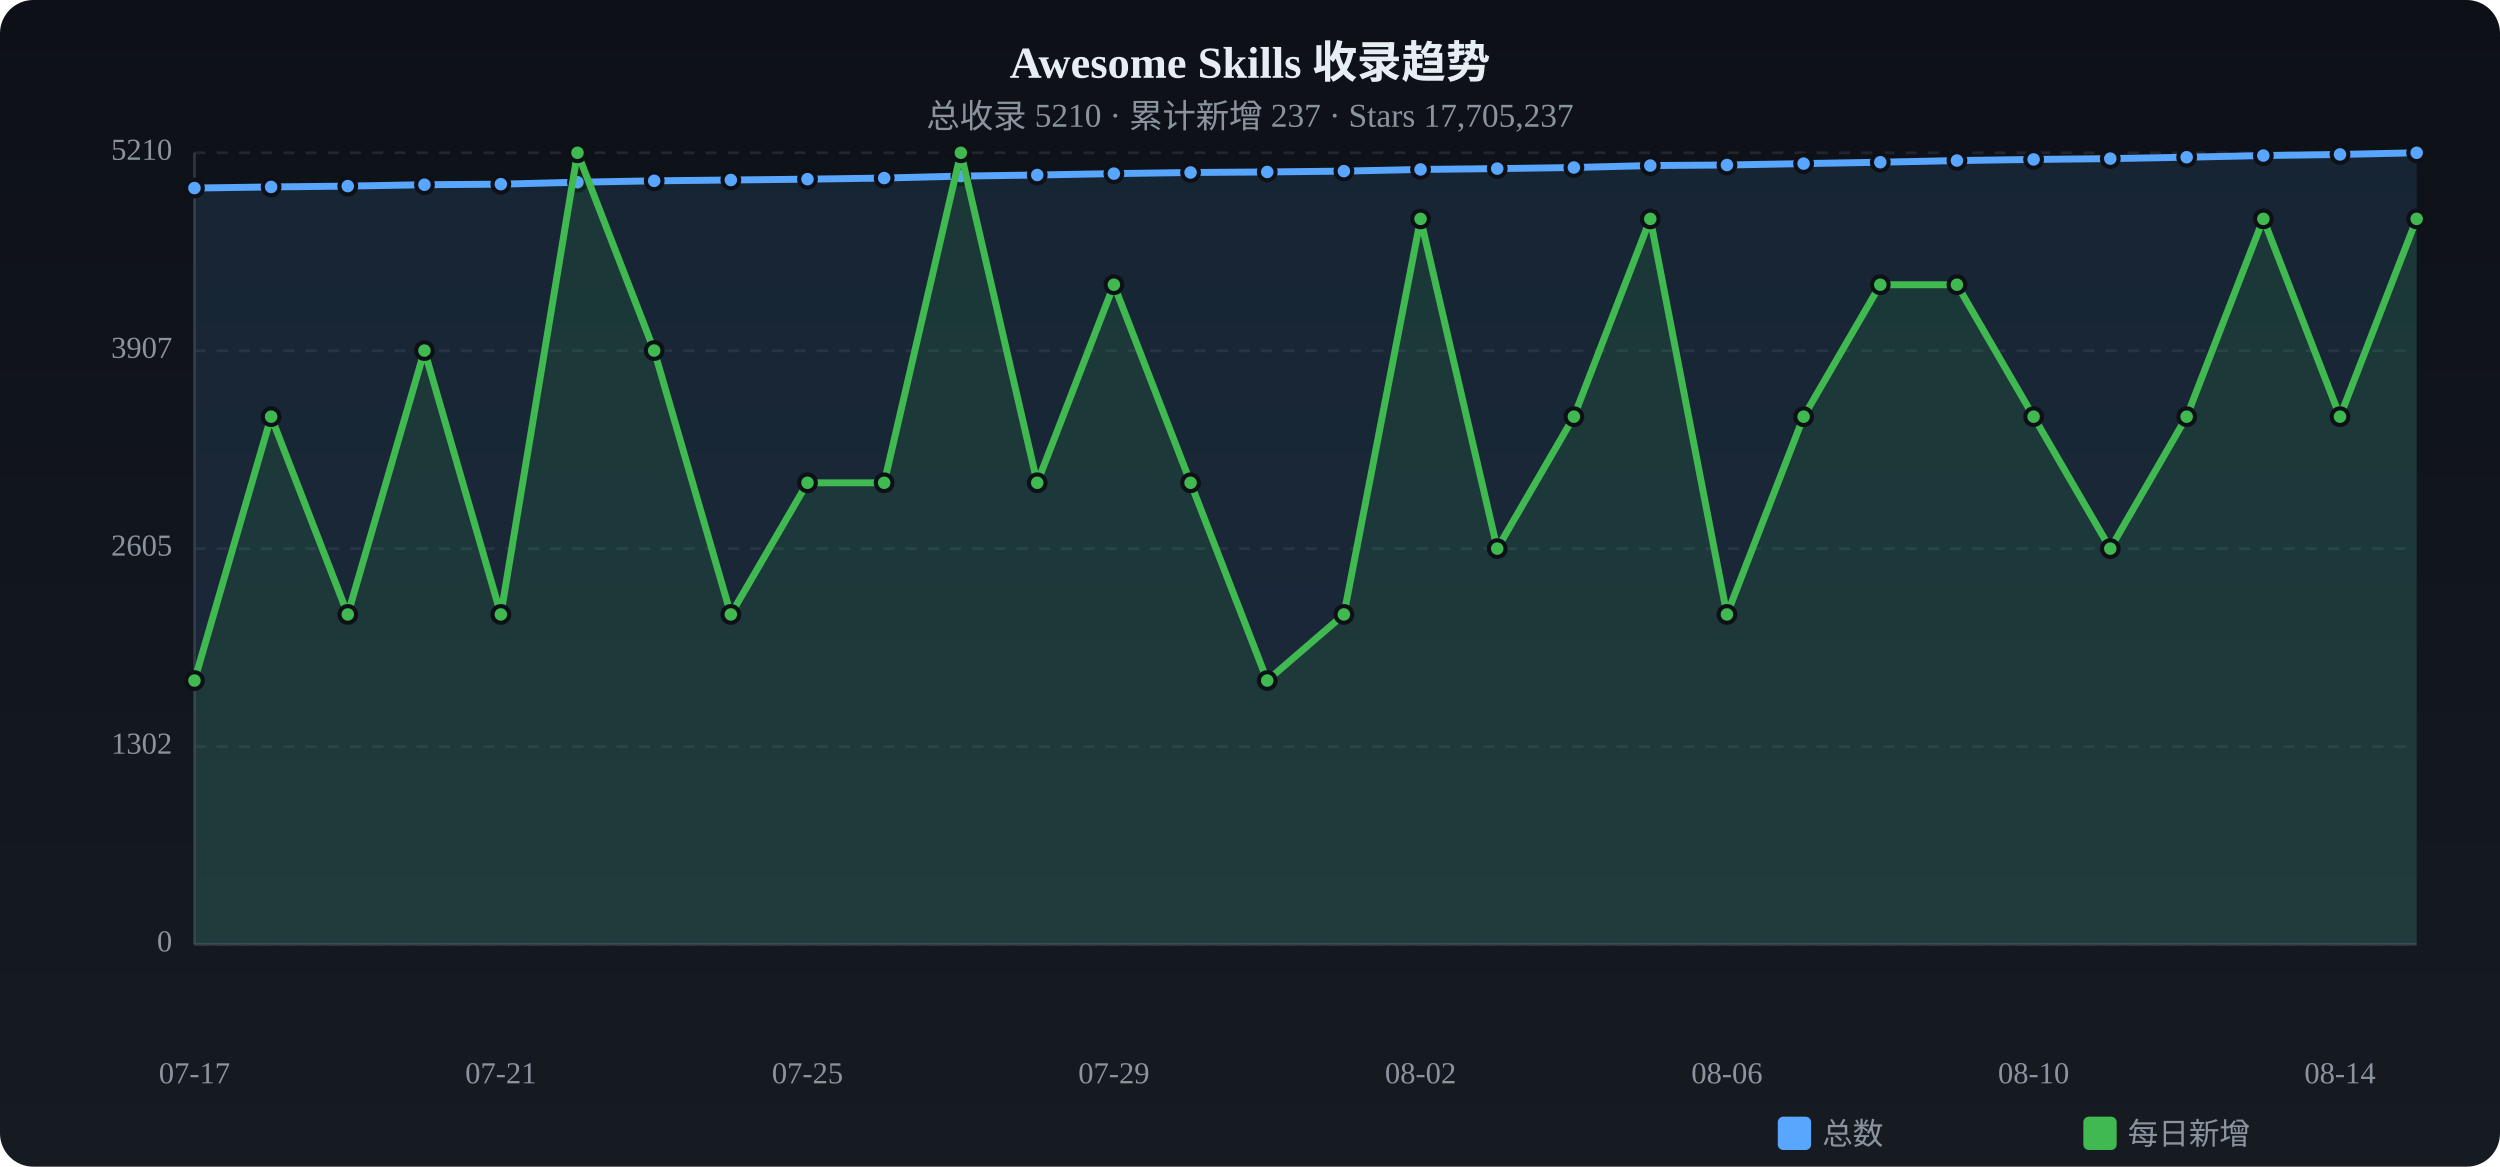
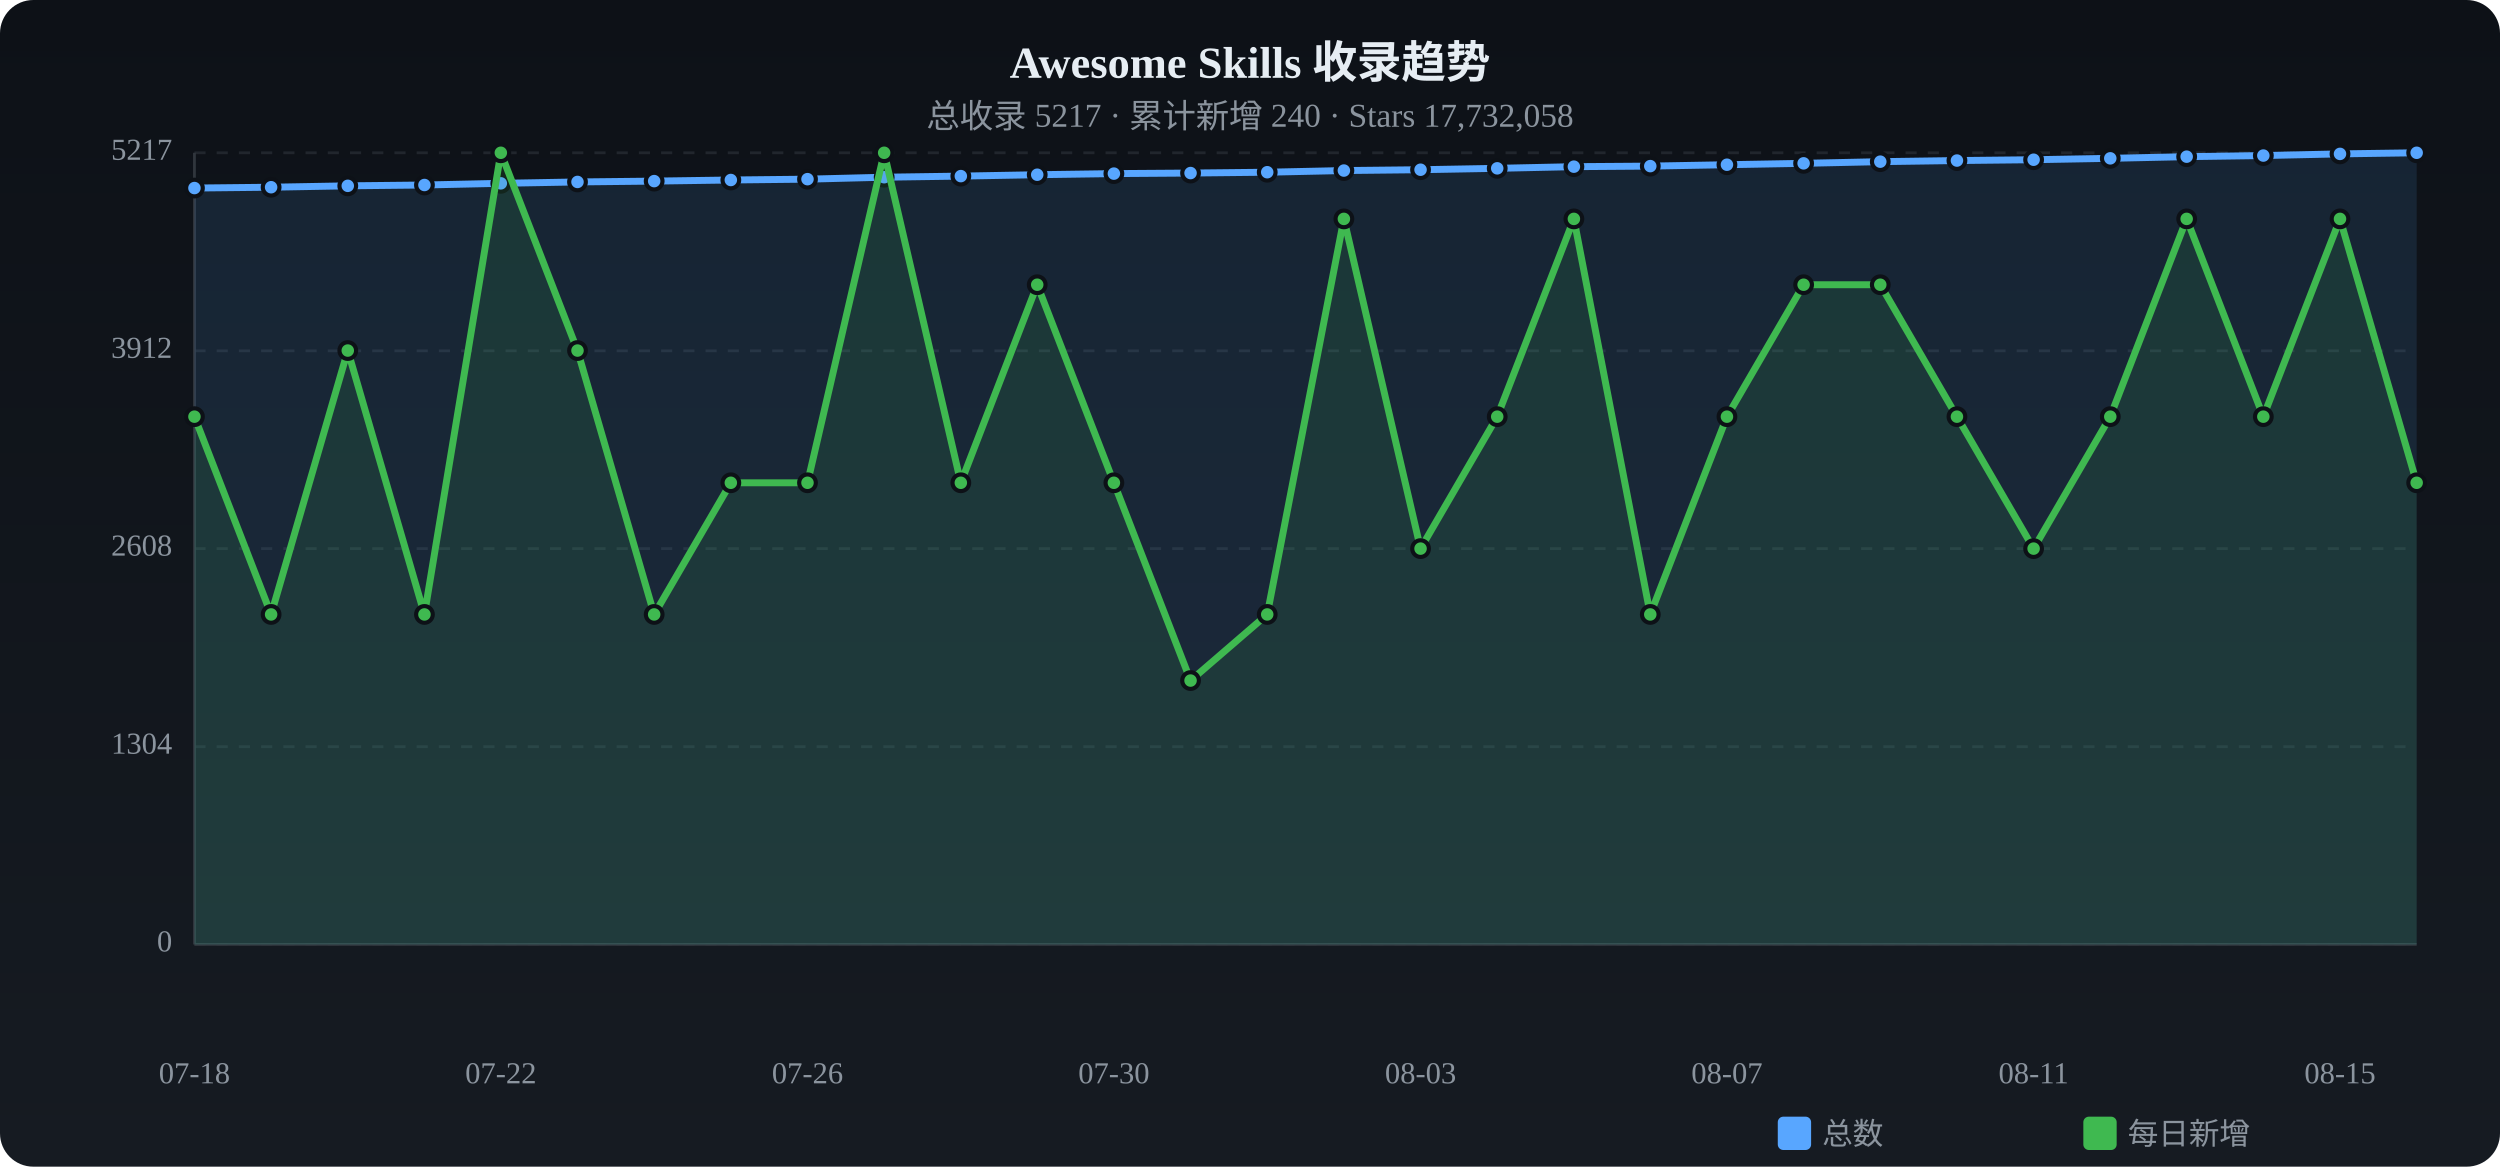
<svg xmlns="http://www.w3.org/2000/svg" viewBox="0 0 900 420" width="900" height="420">
  <defs>
    <linearGradient id="tbg" x1="0%" y1="0%" x2="0%" y2="100%">
      <stop offset="0%" stop-color="#0d1117" />
      <stop offset="100%" stop-color="#161b22" />
    </linearGradient>
  </defs>
  <rect width="900" height="420" rx="12" fill="url(#tbg)" />
  <text x="450.0" y="28" text-anchor="middle" fill="#e6edf3" font-size="16" font-weight="bold">Awesome Skills 收录趋势</text>
-   <text x="450.0" y="46" text-anchor="middle" fill="#8b949e" font-size="12">总收录 5210 · 累计新增 237 · Stars 17,705,237</text>
+   <text x="450.0" y="46" text-anchor="middle" fill="#8b949e" font-size="12">总收录 5217 · 累计新增 240 · Stars 17,732,058</text>
  <text x="62" y="340.0" text-anchor="end" fill="#8b949e" font-size="11" dominant-baseline="middle">0</text>
  <line x1="70" y1="340.0" x2="870" y2="340.0" stroke="#21262d" stroke-dasharray="4 4" />
-   <text x="62" y="268.8" text-anchor="end" fill="#8b949e" font-size="11" dominant-baseline="middle">1302</text>
+   <text x="62" y="268.8" text-anchor="end" fill="#8b949e" font-size="11" dominant-baseline="middle">1304</text>
  <line x1="70" y1="268.8" x2="870" y2="268.8" stroke="#21262d" stroke-dasharray="4 4" />
-   <text x="62" y="197.5" text-anchor="end" fill="#8b949e" font-size="11" dominant-baseline="middle">2605</text>
+   <text x="62" y="197.5" text-anchor="end" fill="#8b949e" font-size="11" dominant-baseline="middle">2608</text>
  <line x1="70" y1="197.5" x2="870" y2="197.5" stroke="#21262d" stroke-dasharray="4 4" />
-   <text x="62" y="126.3" text-anchor="end" fill="#8b949e" font-size="11" dominant-baseline="middle">3907</text>
+   <text x="62" y="126.3" text-anchor="end" fill="#8b949e" font-size="11" dominant-baseline="middle">3912</text>
  <line x1="70" y1="126.3" x2="870" y2="126.3" stroke="#21262d" stroke-dasharray="4 4" />
-   <text x="62" y="55.0" text-anchor="end" fill="#8b949e" font-size="11" dominant-baseline="middle">5210</text>
+   <text x="62" y="55.0" text-anchor="end" fill="#8b949e" font-size="11" dominant-baseline="middle">5217</text>
  <line x1="70" y1="55.0" x2="870" y2="55.0" stroke="#21262d" stroke-dasharray="4 4" />
  <line x1="70" y1="55" x2="70" y2="340" stroke="#30363d" />
  <line x1="70" y1="340" x2="870" y2="340" stroke="#30363d" />
-   <path d="M70.0,67.7 L97.6,67.3 L125.2,67.0 L152.8,66.5 L180.3,66.3 L207.9,65.6 L235.5,65.1 L263.1,64.8 L290.7,64.5 L318.3,64.1 L345.9,63.4 L373.4,63.0 L401.0,62.5 L428.6,62.1 L456.2,61.9 L483.8,61.6 L511.4,61.0 L539.0,60.7 L566.6,60.3 L594.1,59.6 L621.7,59.4 L649.3,58.9 L676.9,58.4 L704.5,57.8 L732.1,57.4 L759.7,57.1 L787.2,56.6 L814.8,56.0 L842.4,55.6 L870.0,55.0 L870.0,340 L70.0,340 Z" fill="#58a6ff" opacity="0.12" />
-   <polyline points="70.0,67.7 97.6,67.3 125.2,67.0 152.8,66.5 180.3,66.3 207.9,65.6 235.5,65.1 263.1,64.8 290.7,64.5 318.3,64.1 345.9,63.4 373.4,63.0 401.0,62.5 428.6,62.1 456.2,61.9 483.8,61.6 511.4,61.0 539.0,60.7 566.6,60.3 594.1,59.6 621.7,59.4 649.3,58.9 676.9,58.4 704.5,57.8 732.1,57.4 759.7,57.1 787.2,56.6 814.8,56.0 842.4,55.6 870.0,55.0" fill="none" stroke="#58a6ff" stroke-width="2.5" stroke-linecap="round" stroke-linejoin="round" />
+   <path d="M70.0,67.7 L97.6,67.4 L125.2,66.9 L152.8,66.6 L180.3,66.0 L207.9,65.5 L235.5,65.2 L263.1,64.8 L290.7,64.5 L318.3,63.8 L345.9,63.4 L373.4,62.9 L401.0,62.5 L428.6,62.3 L456.2,62.0 L483.8,61.4 L511.4,61.1 L539.0,60.6 L566.6,60.0 L594.1,59.8 L621.7,59.3 L649.3,58.8 L676.9,58.2 L704.5,57.8 L732.1,57.5 L759.7,57.0 L787.2,56.4 L814.8,56.0 L842.4,55.4 L870.0,55.0 L870.0,340 L70.0,340 Z" fill="#58a6ff" opacity="0.12" />
+   <polyline points="70.0,67.7 97.6,67.4 125.2,66.9 152.8,66.6 180.3,66.0 207.9,65.5 235.5,65.2 263.1,64.8 290.7,64.5 318.3,63.8 345.9,63.4 373.4,62.9 401.0,62.5 428.6,62.3 456.2,62.0 483.8,61.4 511.4,61.1 539.0,60.6 566.6,60.0 594.1,59.8 621.7,59.3 649.3,58.8 676.9,58.2 704.5,57.8 732.1,57.5 759.7,57.0 787.2,56.4 814.8,56.0 842.4,55.4 870.0,55.0" fill="none" stroke="#58a6ff" stroke-width="2.5" stroke-linecap="round" stroke-linejoin="round" />
  <circle cx="70.0" cy="67.7" r="3" fill="#58a6ff" stroke="#0d1117" stroke-width="1.5" />
-   <circle cx="97.6" cy="67.3" r="3" fill="#58a6ff" stroke="#0d1117" stroke-width="1.5" />
-   <circle cx="125.2" cy="67.0" r="3" fill="#58a6ff" stroke="#0d1117" stroke-width="1.5" />
-   <circle cx="152.8" cy="66.5" r="3" fill="#58a6ff" stroke="#0d1117" stroke-width="1.5" />
-   <circle cx="180.3" cy="66.3" r="3" fill="#58a6ff" stroke="#0d1117" stroke-width="1.5" />
-   <circle cx="207.9" cy="65.6" r="3" fill="#58a6ff" stroke="#0d1117" stroke-width="1.5" />
-   <circle cx="235.5" cy="65.1" r="3" fill="#58a6ff" stroke="#0d1117" stroke-width="1.5" />
+   <circle cx="97.6" cy="67.4" r="3" fill="#58a6ff" stroke="#0d1117" stroke-width="1.5" />
+   <circle cx="125.2" cy="66.9" r="3" fill="#58a6ff" stroke="#0d1117" stroke-width="1.5" />
+   <circle cx="152.8" cy="66.6" r="3" fill="#58a6ff" stroke="#0d1117" stroke-width="1.5" />
+   <circle cx="180.3" cy="66.0" r="3" fill="#58a6ff" stroke="#0d1117" stroke-width="1.5" />
+   <circle cx="207.9" cy="65.5" r="3" fill="#58a6ff" stroke="#0d1117" stroke-width="1.5" />
+   <circle cx="235.5" cy="65.2" r="3" fill="#58a6ff" stroke="#0d1117" stroke-width="1.5" />
  <circle cx="263.1" cy="64.8" r="3" fill="#58a6ff" stroke="#0d1117" stroke-width="1.5" />
  <circle cx="290.7" cy="64.5" r="3" fill="#58a6ff" stroke="#0d1117" stroke-width="1.5" />
-   <circle cx="318.3" cy="64.1" r="3" fill="#58a6ff" stroke="#0d1117" stroke-width="1.5" />
+   <circle cx="318.3" cy="63.8" r="3" fill="#58a6ff" stroke="#0d1117" stroke-width="1.5" />
  <circle cx="345.9" cy="63.4" r="3" fill="#58a6ff" stroke="#0d1117" stroke-width="1.5" />
-   <circle cx="373.4" cy="63.0" r="3" fill="#58a6ff" stroke="#0d1117" stroke-width="1.5" />
+   <circle cx="373.4" cy="62.9" r="3" fill="#58a6ff" stroke="#0d1117" stroke-width="1.5" />
  <circle cx="401.0" cy="62.5" r="3" fill="#58a6ff" stroke="#0d1117" stroke-width="1.5" />
-   <circle cx="428.6" cy="62.1" r="3" fill="#58a6ff" stroke="#0d1117" stroke-width="1.5" />
-   <circle cx="456.2" cy="61.9" r="3" fill="#58a6ff" stroke="#0d1117" stroke-width="1.5" />
-   <circle cx="483.8" cy="61.6" r="3" fill="#58a6ff" stroke="#0d1117" stroke-width="1.5" />
-   <circle cx="511.4" cy="61.0" r="3" fill="#58a6ff" stroke="#0d1117" stroke-width="1.5" />
-   <circle cx="539.0" cy="60.7" r="3" fill="#58a6ff" stroke="#0d1117" stroke-width="1.5" />
-   <circle cx="566.6" cy="60.3" r="3" fill="#58a6ff" stroke="#0d1117" stroke-width="1.5" />
-   <circle cx="594.1" cy="59.6" r="3" fill="#58a6ff" stroke="#0d1117" stroke-width="1.5" />
-   <circle cx="621.7" cy="59.4" r="3" fill="#58a6ff" stroke="#0d1117" stroke-width="1.5" />
-   <circle cx="649.3" cy="58.9" r="3" fill="#58a6ff" stroke="#0d1117" stroke-width="1.5" />
-   <circle cx="676.9" cy="58.4" r="3" fill="#58a6ff" stroke="#0d1117" stroke-width="1.5" />
+   <circle cx="428.6" cy="62.3" r="3" fill="#58a6ff" stroke="#0d1117" stroke-width="1.5" />
+   <circle cx="456.2" cy="62.0" r="3" fill="#58a6ff" stroke="#0d1117" stroke-width="1.5" />
+   <circle cx="483.8" cy="61.4" r="3" fill="#58a6ff" stroke="#0d1117" stroke-width="1.5" />
+   <circle cx="511.4" cy="61.1" r="3" fill="#58a6ff" stroke="#0d1117" stroke-width="1.5" />
+   <circle cx="539.0" cy="60.6" r="3" fill="#58a6ff" stroke="#0d1117" stroke-width="1.5" />
+   <circle cx="566.6" cy="60.0" r="3" fill="#58a6ff" stroke="#0d1117" stroke-width="1.5" />
+   <circle cx="594.1" cy="59.8" r="3" fill="#58a6ff" stroke="#0d1117" stroke-width="1.5" />
+   <circle cx="621.7" cy="59.3" r="3" fill="#58a6ff" stroke="#0d1117" stroke-width="1.5" />
+   <circle cx="649.3" cy="58.8" r="3" fill="#58a6ff" stroke="#0d1117" stroke-width="1.5" />
+   <circle cx="676.9" cy="58.2" r="3" fill="#58a6ff" stroke="#0d1117" stroke-width="1.5" />
  <circle cx="704.5" cy="57.8" r="3" fill="#58a6ff" stroke="#0d1117" stroke-width="1.5" />
-   <circle cx="732.1" cy="57.4" r="3" fill="#58a6ff" stroke="#0d1117" stroke-width="1.5" />
-   <circle cx="759.7" cy="57.1" r="3" fill="#58a6ff" stroke="#0d1117" stroke-width="1.5" />
-   <circle cx="787.2" cy="56.6" r="3" fill="#58a6ff" stroke="#0d1117" stroke-width="1.5" />
+   <circle cx="732.1" cy="57.5" r="3" fill="#58a6ff" stroke="#0d1117" stroke-width="1.5" />
+   <circle cx="759.7" cy="57.0" r="3" fill="#58a6ff" stroke="#0d1117" stroke-width="1.5" />
+   <circle cx="787.2" cy="56.4" r="3" fill="#58a6ff" stroke="#0d1117" stroke-width="1.5" />
  <circle cx="814.8" cy="56.0" r="3" fill="#58a6ff" stroke="#0d1117" stroke-width="1.5" />
-   <circle cx="842.4" cy="55.6" r="3" fill="#58a6ff" stroke="#0d1117" stroke-width="1.5" />
+   <circle cx="842.4" cy="55.4" r="3" fill="#58a6ff" stroke="#0d1117" stroke-width="1.5" />
  <circle cx="870.0" cy="55.0" r="3" fill="#58a6ff" stroke="#0d1117" stroke-width="1.5" />
-   <path d="M70.0,245.0 L97.6,150.0 L125.2,221.2 L152.8,126.2 L180.3,221.2 L207.9,55.0 L235.5,126.2 L263.1,221.2 L290.7,173.8 L318.3,173.8 L345.9,55.0 L373.4,173.8 L401.0,102.5 L428.6,173.8 L456.2,245.0 L483.8,221.2 L511.4,78.8 L539.0,197.5 L566.6,150.0 L594.1,78.8 L621.7,221.2 L649.3,150.0 L676.9,102.5 L704.5,102.5 L732.1,150.0 L759.7,197.5 L787.2,150.0 L814.8,78.8 L842.4,150.0 L870.0,78.8 L870.0,340 L70.0,340 Z" fill="#3fb950" opacity="0.12" />
-   <polyline points="70.0,245.0 97.6,150.0 125.2,221.2 152.8,126.2 180.3,221.2 207.9,55.0 235.5,126.2 263.1,221.2 290.7,173.8 318.3,173.8 345.9,55.0 373.4,173.8 401.0,102.5 428.6,173.8 456.2,245.0 483.8,221.2 511.4,78.8 539.0,197.5 566.6,150.0 594.1,78.8 621.7,221.2 649.3,150.0 676.9,102.5 704.5,102.5 732.1,150.0 759.7,197.5 787.2,150.0 814.8,78.8 842.4,150.0 870.0,78.8" fill="none" stroke="#3fb950" stroke-width="2.5" stroke-linecap="round" stroke-linejoin="round" />
-   <circle cx="70.0" cy="245.0" r="3" fill="#3fb950" stroke="#0d1117" stroke-width="1.5" />
-   <circle cx="97.6" cy="150.0" r="3" fill="#3fb950" stroke="#0d1117" stroke-width="1.5" />
-   <circle cx="125.2" cy="221.2" r="3" fill="#3fb950" stroke="#0d1117" stroke-width="1.5" />
-   <circle cx="152.8" cy="126.2" r="3" fill="#3fb950" stroke="#0d1117" stroke-width="1.5" />
-   <circle cx="180.3" cy="221.2" r="3" fill="#3fb950" stroke="#0d1117" stroke-width="1.5" />
-   <circle cx="207.9" cy="55.0" r="3" fill="#3fb950" stroke="#0d1117" stroke-width="1.5" />
-   <circle cx="235.5" cy="126.2" r="3" fill="#3fb950" stroke="#0d1117" stroke-width="1.5" />
-   <circle cx="263.1" cy="221.2" r="3" fill="#3fb950" stroke="#0d1117" stroke-width="1.5" />
+   <path d="M70.0,150.0 L97.6,221.2 L125.2,126.2 L152.8,221.2 L180.3,55.0 L207.9,126.2 L235.5,221.2 L263.1,173.8 L290.7,173.8 L318.3,55.0 L345.9,173.8 L373.4,102.5 L401.0,173.8 L428.6,245.0 L456.2,221.2 L483.8,78.8 L511.4,197.5 L539.0,150.0 L566.6,78.8 L594.1,221.2 L621.7,150.0 L649.3,102.5 L676.9,102.5 L704.5,150.0 L732.1,197.5 L759.7,150.0 L787.2,78.8 L814.8,150.0 L842.4,78.8 L870.0,173.8 L870.0,340 L70.0,340 Z" fill="#3fb950" opacity="0.12" />
+   <polyline points="70.0,150.0 97.6,221.2 125.2,126.2 152.8,221.2 180.3,55.0 207.9,126.2 235.5,221.2 263.1,173.8 290.7,173.8 318.3,55.0 345.9,173.8 373.4,102.5 401.0,173.8 428.6,245.0 456.2,221.2 483.8,78.8 511.4,197.5 539.0,150.0 566.6,78.8 594.1,221.2 621.7,150.0 649.3,102.5 676.9,102.5 704.5,150.0 732.1,197.5 759.7,150.0 787.2,78.8 814.8,150.0 842.4,78.8 870.0,173.8" fill="none" stroke="#3fb950" stroke-width="2.5" stroke-linecap="round" stroke-linejoin="round" />
+   <circle cx="70.0" cy="150.0" r="3" fill="#3fb950" stroke="#0d1117" stroke-width="1.5" />
+   <circle cx="97.6" cy="221.2" r="3" fill="#3fb950" stroke="#0d1117" stroke-width="1.5" />
+   <circle cx="125.2" cy="126.2" r="3" fill="#3fb950" stroke="#0d1117" stroke-width="1.5" />
+   <circle cx="152.8" cy="221.2" r="3" fill="#3fb950" stroke="#0d1117" stroke-width="1.5" />
+   <circle cx="180.3" cy="55.0" r="3" fill="#3fb950" stroke="#0d1117" stroke-width="1.5" />
+   <circle cx="207.9" cy="126.2" r="3" fill="#3fb950" stroke="#0d1117" stroke-width="1.5" />
+   <circle cx="235.5" cy="221.2" r="3" fill="#3fb950" stroke="#0d1117" stroke-width="1.5" />
+   <circle cx="263.1" cy="173.8" r="3" fill="#3fb950" stroke="#0d1117" stroke-width="1.5" />
  <circle cx="290.7" cy="173.8" r="3" fill="#3fb950" stroke="#0d1117" stroke-width="1.5" />
-   <circle cx="318.3" cy="173.8" r="3" fill="#3fb950" stroke="#0d1117" stroke-width="1.5" />
-   <circle cx="345.9" cy="55.0" r="3" fill="#3fb950" stroke="#0d1117" stroke-width="1.5" />
-   <circle cx="373.4" cy="173.8" r="3" fill="#3fb950" stroke="#0d1117" stroke-width="1.5" />
-   <circle cx="401.0" cy="102.5" r="3" fill="#3fb950" stroke="#0d1117" stroke-width="1.5" />
-   <circle cx="428.6" cy="173.8" r="3" fill="#3fb950" stroke="#0d1117" stroke-width="1.5" />
-   <circle cx="456.2" cy="245.0" r="3" fill="#3fb950" stroke="#0d1117" stroke-width="1.5" />
-   <circle cx="483.8" cy="221.2" r="3" fill="#3fb950" stroke="#0d1117" stroke-width="1.5" />
-   <circle cx="511.4" cy="78.8" r="3" fill="#3fb950" stroke="#0d1117" stroke-width="1.5" />
-   <circle cx="539.0" cy="197.5" r="3" fill="#3fb950" stroke="#0d1117" stroke-width="1.5" />
-   <circle cx="566.6" cy="150.0" r="3" fill="#3fb950" stroke="#0d1117" stroke-width="1.5" />
-   <circle cx="594.1" cy="78.8" r="3" fill="#3fb950" stroke="#0d1117" stroke-width="1.5" />
-   <circle cx="621.7" cy="221.2" r="3" fill="#3fb950" stroke="#0d1117" stroke-width="1.5" />
-   <circle cx="649.3" cy="150.0" r="3" fill="#3fb950" stroke="#0d1117" stroke-width="1.5" />
+   <circle cx="318.3" cy="55.0" r="3" fill="#3fb950" stroke="#0d1117" stroke-width="1.5" />
+   <circle cx="345.9" cy="173.8" r="3" fill="#3fb950" stroke="#0d1117" stroke-width="1.5" />
+   <circle cx="373.4" cy="102.5" r="3" fill="#3fb950" stroke="#0d1117" stroke-width="1.5" />
+   <circle cx="401.0" cy="173.8" r="3" fill="#3fb950" stroke="#0d1117" stroke-width="1.5" />
+   <circle cx="428.6" cy="245.0" r="3" fill="#3fb950" stroke="#0d1117" stroke-width="1.5" />
+   <circle cx="456.2" cy="221.2" r="3" fill="#3fb950" stroke="#0d1117" stroke-width="1.5" />
+   <circle cx="483.8" cy="78.8" r="3" fill="#3fb950" stroke="#0d1117" stroke-width="1.5" />
+   <circle cx="511.4" cy="197.5" r="3" fill="#3fb950" stroke="#0d1117" stroke-width="1.5" />
+   <circle cx="539.0" cy="150.0" r="3" fill="#3fb950" stroke="#0d1117" stroke-width="1.5" />
+   <circle cx="566.6" cy="78.8" r="3" fill="#3fb950" stroke="#0d1117" stroke-width="1.5" />
+   <circle cx="594.1" cy="221.2" r="3" fill="#3fb950" stroke="#0d1117" stroke-width="1.5" />
+   <circle cx="621.7" cy="150.0" r="3" fill="#3fb950" stroke="#0d1117" stroke-width="1.5" />
+   <circle cx="649.3" cy="102.5" r="3" fill="#3fb950" stroke="#0d1117" stroke-width="1.5" />
  <circle cx="676.9" cy="102.5" r="3" fill="#3fb950" stroke="#0d1117" stroke-width="1.5" />
-   <circle cx="704.5" cy="102.5" r="3" fill="#3fb950" stroke="#0d1117" stroke-width="1.5" />
-   <circle cx="732.1" cy="150.0" r="3" fill="#3fb950" stroke="#0d1117" stroke-width="1.5" />
-   <circle cx="759.7" cy="197.5" r="3" fill="#3fb950" stroke="#0d1117" stroke-width="1.5" />
-   <circle cx="787.2" cy="150.0" r="3" fill="#3fb950" stroke="#0d1117" stroke-width="1.5" />
-   <circle cx="814.8" cy="78.8" r="3" fill="#3fb950" stroke="#0d1117" stroke-width="1.5" />
-   <circle cx="842.4" cy="150.0" r="3" fill="#3fb950" stroke="#0d1117" stroke-width="1.5" />
-   <circle cx="870.0" cy="78.8" r="3" fill="#3fb950" stroke="#0d1117" stroke-width="1.5" />
-   <text x="70.0" y="390" text-anchor="middle" fill="#8b949e" font-size="11">07-17</text>
-   <text x="180.3" y="390" text-anchor="middle" fill="#8b949e" font-size="11">07-21</text>
-   <text x="290.7" y="390" text-anchor="middle" fill="#8b949e" font-size="11">07-25</text>
-   <text x="401.0" y="390" text-anchor="middle" fill="#8b949e" font-size="11">07-29</text>
-   <text x="511.4" y="390" text-anchor="middle" fill="#8b949e" font-size="11">08-02</text>
-   <text x="621.7" y="390" text-anchor="middle" fill="#8b949e" font-size="11">08-06</text>
-   <text x="732.1" y="390" text-anchor="middle" fill="#8b949e" font-size="11">08-10</text>
-   <text x="842.4" y="390" text-anchor="middle" fill="#8b949e" font-size="11">08-14</text>
+   <circle cx="704.5" cy="150.0" r="3" fill="#3fb950" stroke="#0d1117" stroke-width="1.5" />
+   <circle cx="732.1" cy="197.5" r="3" fill="#3fb950" stroke="#0d1117" stroke-width="1.5" />
+   <circle cx="759.7" cy="150.0" r="3" fill="#3fb950" stroke="#0d1117" stroke-width="1.5" />
+   <circle cx="787.2" cy="78.8" r="3" fill="#3fb950" stroke="#0d1117" stroke-width="1.5" />
+   <circle cx="814.8" cy="150.0" r="3" fill="#3fb950" stroke="#0d1117" stroke-width="1.5" />
+   <circle cx="842.4" cy="78.8" r="3" fill="#3fb950" stroke="#0d1117" stroke-width="1.5" />
+   <circle cx="870.0" cy="173.8" r="3" fill="#3fb950" stroke="#0d1117" stroke-width="1.5" />
+   <text x="70.0" y="390" text-anchor="middle" fill="#8b949e" font-size="11">07-18</text>
+   <text x="180.3" y="390" text-anchor="middle" fill="#8b949e" font-size="11">07-22</text>
+   <text x="290.7" y="390" text-anchor="middle" fill="#8b949e" font-size="11">07-26</text>
+   <text x="401.0" y="390" text-anchor="middle" fill="#8b949e" font-size="11">07-30</text>
+   <text x="511.4" y="390" text-anchor="middle" fill="#8b949e" font-size="11">08-03</text>
+   <text x="621.7" y="390" text-anchor="middle" fill="#8b949e" font-size="11">08-07</text>
+   <text x="732.1" y="390" text-anchor="middle" fill="#8b949e" font-size="11">08-11</text>
+   <text x="842.4" y="390" text-anchor="middle" fill="#8b949e" font-size="11">08-15</text>
  <rect x="640" y="402" width="12" height="12" rx="2" fill="#58a6ff" />
  <text x="656" y="412" fill="#8b949e" font-size="11">总数</text>
  <rect x="750" y="402" width="12" height="12" rx="2" fill="#3fb950" />
  <text x="766" y="412" fill="#8b949e" font-size="11">每日新增</text>
</svg>
